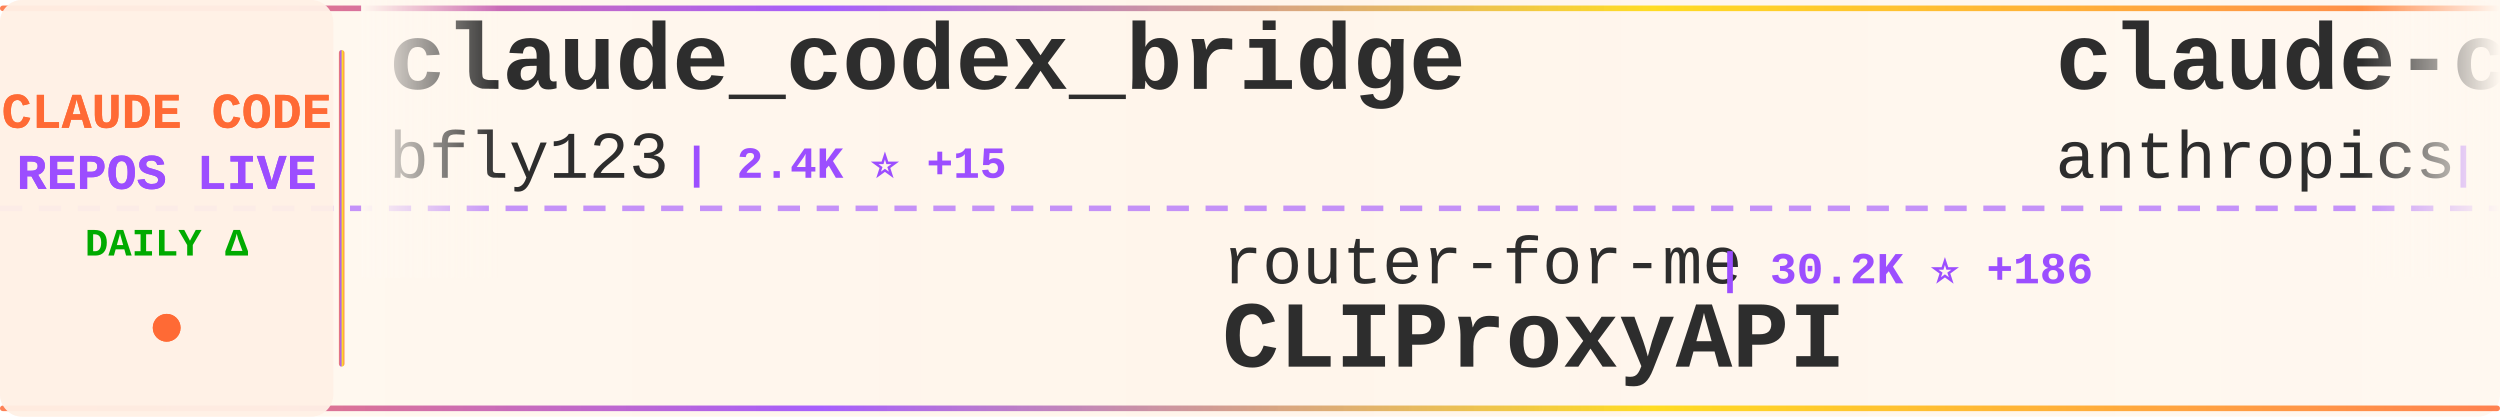
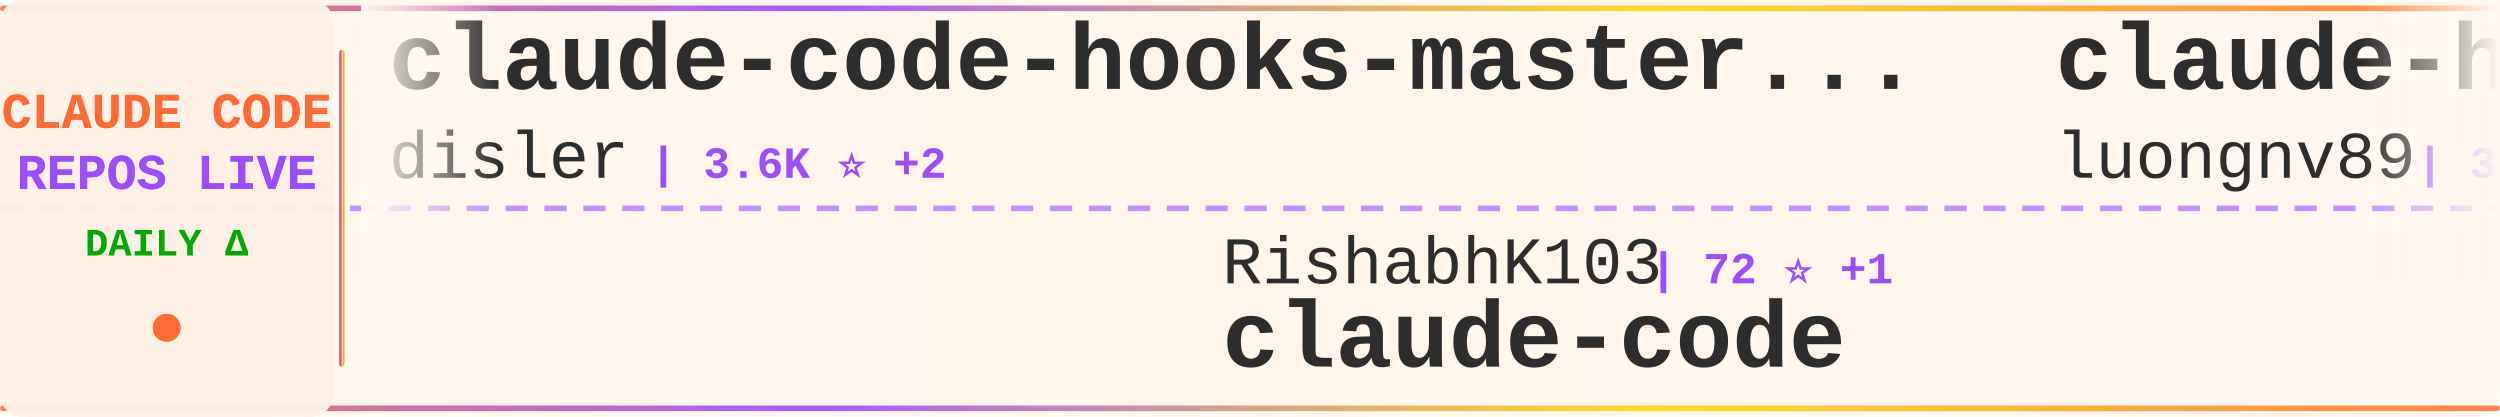
<svg xmlns="http://www.w3.org/2000/svg" width="900" height="150">
  <defs>
    <linearGradient id="tickerBg" x1="0%" y1="0%" x2="100%" y2="0%">
      <stop offset="0%" style="stop-color:#fff8f0;stop-opacity:0.98" />
      <stop offset="50%" style="stop-color:#fff5eb;stop-opacity:1" />
      <stop offset="100%" style="stop-color:#fff8f0;stop-opacity:0.98" />
    </linearGradient>
    <linearGradient id="borderGrad" x1="0%" y1="0%" x2="100%" y2="0%">
      <stop offset="0%" style="stop-color:#FF6B35;stop-opacity:0.85">
        <animate attributeName="stop-opacity" values="0.85;1;0.85" dur="2s" repeatCount="indefinite" />
      </stop>
      <stop offset="33%" style="stop-color:#9C4EFF;stop-opacity:0.9">
        <animate attributeName="stop-opacity" values="0.9;1;0.9" dur="2.2s" repeatCount="indefinite" />
      </stop>
      <stop offset="66%" style="stop-color:#FFD700;stop-opacity:0.85">
        <animate attributeName="stop-opacity" values="0.85;1;0.85" dur="1.8s" repeatCount="indefinite" />
      </stop>
      <stop offset="100%" style="stop-color:#FF6B35;stop-opacity:0.85">
        <animate attributeName="stop-opacity" values="0.85;1;0.85" dur="2s" repeatCount="indefinite" />
      </stop>
    </linearGradient>
    <filter id="textGlow">
      <feGaussianBlur stdDeviation="0.15" result="coloredBlur" />
      <feMerge>
        <feMergeNode in="coloredBlur" />
        <feMergeNode in="SourceGraphic" />
      </feMerge>
    </filter>
    <filter id="metricGlow">
      <feGaussianBlur stdDeviation="0.2" result="coloredBlur" />
      <feMerge>
        <feMergeNode in="coloredBlur" />
        <feMergeNode in="SourceGraphic" />
      </feMerge>
    </filter>
    <linearGradient id="leftFade" x1="0%" y1="0%" x2="100%" y2="0%">
      <stop offset="0%" style="stop-color:#fff8f0;stop-opacity:1" />
      <stop offset="100%" style="stop-color:#fff8f0;stop-opacity:0" />
    </linearGradient>
    <linearGradient id="rightFade" x1="0%" y1="0%" x2="100%" y2="0%">
      <stop offset="0%" style="stop-color:#fff8f0;stop-opacity:0" />
      <stop offset="100%" style="stop-color:#fff8f0;stop-opacity:1" />
    </linearGradient>
  </defs>
  <rect width="900" height="150" fill="url(#tickerBg)" rx="8" />
  <rect x="0" y="2" width="900" height="2" fill="url(#borderGrad)" rx="1" />
  <rect x="0" y="146" width="900" height="2" fill="url(#borderGrad)" rx="1" />
  <line x1="0" y1="75" x2="900" y2="75" stroke="#9C4EFF" stroke-width="2" stroke-dasharray="8 6" opacity="0.6" />
  <rect x="0" y="0" width="120" height="150" fill="#fff0e6" opacity="0.95" rx="8" />
  <text x="60" y="46" font-family="'Courier New', monospace" font-size="18" font-weight="bold" fill="#FF6B35" text-anchor="middle" filter="url(#textGlow)">
    CLAUDE CODE
  </text>
  <text x="60" y="68" font-family="'Courier New', monospace" font-size="18" font-weight="bold" fill="#9C4EFF" text-anchor="middle" filter="url(#textGlow)">
    REPOS LIVE
  </text>
  <text x="60" y="92" font-family="'Courier New', monospace" font-size="14" font-weight="bold" fill="#00aa00" text-anchor="middle">
    DAILY Δ
  </text>
  <circle cx="60" cy="118" r="5" fill="#FF6B35" filter="url(#metricGlow)">
    <animate attributeName="r" values="4;6;4" dur="1.5s" repeatCount="indefinite" />
    <animate attributeName="opacity" values="0.6;1;0.6" dur="1.5s" repeatCount="indefinite" />
  </circle>
  <rect x="122" y="18" width="2" height="114" fill="url(#borderGrad)" rx="1" />
  <clipPath id="tickerClip">
    <rect x="130" y="0" width="770" height="150" />
  </clipPath>
  <g clip-path="url(#tickerClip)">
    <g id="tickerItems">
      <animateTransform attributeName="transform" attributeType="XML" type="translate" from="0 0" to="-3000 0" dur="54s" repeatCount="indefinite" />
      <g transform="translate(0, 0)">
-         <text x="140" y="32" font-family="'Courier New', monospace" font-size="34" font-weight="bold" fill="#2d2d2d">claude_codex_bridge</text>
-         <text x="140" y="64" font-family="'Courier New', monospace" font-size="24" font-weight="normal" fill="#2d2d2d" opacity="1.0">bfly123</text>
-         <text x="246" y="64" font-family="'Courier New', monospace" font-size="16" font-weight="bold" fill="#9C4EFF"> | 2.4K ⭐ +15</text>
+         <text x="140" y="32" font-family="'Courier New', monospace" font-size="34" font-weight="bold" fill="#2d2d2d">claude-code-hooks-master...</text>
+         <text x="140" y="64" font-family="'Courier New', monospace" font-size="24" font-weight="normal" fill="#2d2d2d" opacity="1.0">disler</text>
+         <text x="234" y="64" font-family="'Courier New', monospace" font-size="16" font-weight="bold" fill="#9C4EFF"> | 3.6K ⭐ +2</text>
      </g>
      <g transform="translate(300, 0)">
-         <text x="140" y="102" font-family="'Courier New', monospace" font-size="24" font-weight="normal" fill="#2d2d2d" opacity="1.0">router-for-me</text>
-         <text x="318" y="102" font-family="'Courier New', monospace" font-size="16" font-weight="bold" fill="#9C4EFF"> | 30.2K ⭐ +186</text>
-         <text x="140" y="132" font-family="'Courier New', monospace" font-size="34" font-weight="bold" fill="#2d2d2d">CLIProxyAPI</text>
+         <text x="140" y="102" font-family="'Courier New', monospace" font-size="24" font-weight="normal" fill="#2d2d2d" opacity="1.0">RishabhK103</text>
+         <text x="294" y="102" font-family="'Courier New', monospace" font-size="16" font-weight="bold" fill="#9C4EFF"> | 72 ⭐ +1</text>
+         <text x="140" y="132" font-family="'Courier New', monospace" font-size="34" font-weight="bold" fill="#2d2d2d">claude-code</text>
      </g>
      <g transform="translate(600, 0)">
-         <text x="140" y="32" font-family="'Courier New', monospace" font-size="34" font-weight="bold" fill="#2d2d2d">claude-code-action</text>
-         <text x="140" y="64" font-family="'Courier New', monospace" font-size="24" font-weight="normal" fill="#2d2d2d" opacity="1.0">anthropics</text>
-         <text x="282" y="64" font-family="'Courier New', monospace" font-size="16" font-weight="bold" fill="#9C4EFF"> | 7.4K ⭐ +10</text>
+         <text x="140" y="32" font-family="'Courier New', monospace" font-size="34" font-weight="bold" fill="#2d2d2d">claude-howto</text>
+         <text x="140" y="64" font-family="'Courier New', monospace" font-size="24" font-weight="normal" fill="#2d2d2d" opacity="1.0">luongnv89</text>
+         <text x="270" y="64" font-family="'Courier New', monospace" font-size="16" font-weight="bold" fill="#9C4EFF"> | 30.7K ⭐ +128</text>
      </g>
      <g transform="translate(900, 0)">
-         <text x="140" y="102" font-family="'Courier New', monospace" font-size="24" font-weight="normal" fill="#2d2d2d" opacity="1.0">lowcortisolprogrammer</text>
-         <text x="414" y="102" font-family="'Courier New', monospace" font-size="16" font-weight="bold" fill="#9C4EFF"> | 173 ⭐</text>
+         <text x="140" y="102" font-family="'Courier New', monospace" font-size="24" font-weight="normal" fill="#2d2d2d" opacity="1.0">ChrisWiles</text>
+         <text x="282" y="102" font-family="'Courier New', monospace" font-size="16" font-weight="bold" fill="#9C4EFF"> | 5.9K ⭐ +3</text>
+         <text x="140" y="132" font-family="'Courier New', monospace" font-size="34" font-weight="bold" fill="#2d2d2d">claude-code-showcase</text>
+       </g>
+       <g transform="translate(1200, 0)">
+         <text x="140" y="32" font-family="'Courier New', monospace" font-size="34" font-weight="bold" fill="#2d2d2d">claude-code-telegram</text>
+         <text x="140" y="64" font-family="'Courier New', monospace" font-size="24" font-weight="normal" fill="#2d2d2d" opacity="1.0">RichardAtCT</text>
+         <text x="294" y="64" font-family="'Courier New', monospace" font-size="16" font-weight="bold" fill="#9C4EFF"> | 2.5K ⭐ +2</text>
+       </g>
+       <g transform="translate(1500, 0)">
+         <text x="140" y="102" font-family="'Courier New', monospace" font-size="24" font-weight="normal" fill="#2d2d2d" opacity="1.0">affaan-m</text>
+         <text x="258" y="102" font-family="'Courier New', monospace" font-size="16" font-weight="bold" fill="#9C4EFF"> | 171.4K ⭐ +643</text>
+         <text x="140" y="132" font-family="'Courier New', monospace" font-size="34" font-weight="bold" fill="#2d2d2d">everything-claude-code</text>
+       </g>
+       <g transform="translate(1800, 0)">
+         <text x="140" y="32" font-family="'Courier New', monospace" font-size="34" font-weight="bold" fill="#2d2d2d">claude-code-rev</text>
+         <text x="140" y="64" font-family="'Courier New', monospace" font-size="24" font-weight="normal" fill="#2d2d2d" opacity="1.0">oboard</text>
+         <text x="234" y="64" font-family="'Courier New', monospace" font-size="16" font-weight="bold" fill="#9C4EFF"> | 3.1K ⭐ +2</text>
+       </g>
+       <g transform="translate(2100, 0)">
+         <text x="140" y="102" font-family="'Courier New', monospace" font-size="24" font-weight="normal" fill="#2d2d2d" opacity="1.0">wshobson</text>
+         <text x="258" y="102" font-family="'Courier New', monospace" font-size="16" font-weight="bold" fill="#9C4EFF"> | 34.6K ⭐ +35</text>
+         <text x="140" y="132" font-family="'Courier New', monospace" font-size="34" font-weight="bold" fill="#2d2d2d">agents</text>
+       </g>
+       <g transform="translate(2400, 0)">
+         <text x="140" y="32" font-family="'Courier New', monospace" font-size="34" font-weight="bold" fill="#2d2d2d">claude-code-sourcemap</text>
+         <text x="140" y="64" font-family="'Courier New', monospace" font-size="24" font-weight="normal" fill="#2d2d2d" opacity="1.0">Hyper66666</text>
+         <text x="282" y="64" font-family="'Courier New', monospace" font-size="16" font-weight="bold" fill="#9C4EFF"> | 213 ⭐ +1</text>
+       </g>
+       <g transform="translate(2700, 0)">
+         <text x="140" y="102" font-family="'Courier New', monospace" font-size="24" font-weight="normal" fill="#2d2d2d" opacity="1.0">LING71671</text>
+         <text x="270" y="102" font-family="'Courier New', monospace" font-size="16" font-weight="bold" fill="#9C4EFF"> | 800 ⭐ +4</text>
+         <text x="140" y="132" font-family="'Courier New', monospace" font-size="34" font-weight="bold" fill="#2d2d2d">Open-ClaudeCode</text>
+       </g>
+       <g transform="translate(3000, 0)">
+         <text x="140" y="32" font-family="'Courier New', monospace" font-size="34" font-weight="bold" fill="#2d2d2d">claude-code-hooks-master...</text>
+         <text x="140" y="64" font-family="'Courier New', monospace" font-size="24" font-weight="normal" fill="#2d2d2d" opacity="1.0">disler</text>
+         <text x="234" y="64" font-family="'Courier New', monospace" font-size="16" font-weight="bold" fill="#9C4EFF"> | 3.6K ⭐ +2</text>
+       </g>
+       <g transform="translate(3300, 0)">
+         <text x="140" y="102" font-family="'Courier New', monospace" font-size="24" font-weight="normal" fill="#2d2d2d" opacity="1.0">RishabhK103</text>
+         <text x="294" y="102" font-family="'Courier New', monospace" font-size="16" font-weight="bold" fill="#9C4EFF"> | 72 ⭐ +1</text>
        <text x="140" y="132" font-family="'Courier New', monospace" font-size="34" font-weight="bold" fill="#2d2d2d">claude-code</text>
      </g>
-       <g transform="translate(1200, 0)">
-         <text x="140" y="32" font-family="'Courier New', monospace" font-size="34" font-weight="bold" fill="#2d2d2d">Auto-claude-code-researc...</text>
-         <text x="140" y="64" font-family="'Courier New', monospace" font-size="24" font-weight="normal" fill="#2d2d2d" opacity="1.0">wanshuiyin</text>
-         <text x="282" y="64" font-family="'Courier New', monospace" font-size="16" font-weight="bold" fill="#9C4EFF"> | 7.9K ⭐ +39</text>
-       </g>
-       <g transform="translate(1500, 0)">
-         <text x="140" y="102" font-family="'Courier New', monospace" font-size="24" font-weight="normal" fill="#2d2d2d" opacity="1.0">qwibitai</text>
-         <text x="258" y="102" font-family="'Courier New', monospace" font-size="16" font-weight="bold" fill="#9C4EFF"> | 28.5K ⭐ +45</text>
-         <text x="140" y="132" font-family="'Courier New', monospace" font-size="34" font-weight="bold" fill="#2d2d2d">nanoclaw</text>
-       </g>
-       <g transform="translate(1800, 0)">
-         <text x="140" y="32" font-family="'Courier New', monospace" font-size="34" font-weight="bold" fill="#2d2d2d">claude-code</text>
-         <text x="140" y="64" font-family="'Courier New', monospace" font-size="24" font-weight="normal" fill="#2d2d2d" opacity="1.0">RishabhK103</text>
-         <text x="294" y="64" font-family="'Courier New', monospace" font-size="16" font-weight="bold" fill="#9C4EFF"> | 72 ⭐ +1</text>
-       </g>
-       <g transform="translate(2100, 0)">
-         <text x="140" y="102" font-family="'Courier New', monospace" font-size="24" font-weight="normal" fill="#2d2d2d" opacity="1.0">alejandrobalderas</text>
-         <text x="366" y="102" font-family="'Courier New', monospace" font-size="16" font-weight="bold" fill="#9C4EFF"> | 1.8K ⭐ +5</text>
-         <text x="140" y="132" font-family="'Courier New', monospace" font-size="34" font-weight="bold" fill="#2d2d2d">claude-code-from-source</text>
-       </g>
-       <g transform="translate(2400, 0)">
-         <text x="140" y="32" font-family="'Courier New', monospace" font-size="34" font-weight="bold" fill="#2d2d2d">claude-code</text>
-         <text x="140" y="64" font-family="'Courier New', monospace" font-size="24" font-weight="normal" fill="#2d2d2d" opacity="1.0">xorespesp</text>
-         <text x="270" y="64" font-family="'Courier New', monospace" font-size="16" font-weight="bold" fill="#9C4EFF"> | 220 ⭐ +1</text>
-       </g>
-       <g transform="translate(2700, 0)">
-         <text x="140" y="102" font-family="'Courier New', monospace" font-size="24" font-weight="normal" fill="#2d2d2d" opacity="1.0">jarmuine</text>
-         <text x="258" y="102" font-family="'Courier New', monospace" font-size="16" font-weight="bold" fill="#9C4EFF"> | 2.1K ⭐ +4</text>
-         <text x="140" y="132" font-family="'Courier New', monospace" font-size="34" font-weight="bold" fill="#2d2d2d">claude-code</text>
-       </g>
-       <g transform="translate(3000, 0)">
-         <text x="140" y="32" font-family="'Courier New', monospace" font-size="34" font-weight="bold" fill="#2d2d2d">claude_codex_bridge</text>
-         <text x="140" y="64" font-family="'Courier New', monospace" font-size="24" font-weight="normal" fill="#2d2d2d" opacity="1.0">bfly123</text>
-         <text x="246" y="64" font-family="'Courier New', monospace" font-size="16" font-weight="bold" fill="#9C4EFF"> | 2.4K ⭐ +15</text>
-       </g>
-       <g transform="translate(3300, 0)">
-         <text x="140" y="102" font-family="'Courier New', monospace" font-size="24" font-weight="normal" fill="#2d2d2d" opacity="1.0">router-for-me</text>
-         <text x="318" y="102" font-family="'Courier New', monospace" font-size="16" font-weight="bold" fill="#9C4EFF"> | 30.2K ⭐ +186</text>
-         <text x="140" y="132" font-family="'Courier New', monospace" font-size="34" font-weight="bold" fill="#2d2d2d">CLIProxyAPI</text>
-       </g>
      <g transform="translate(3600, 0)">
-         <text x="140" y="32" font-family="'Courier New', monospace" font-size="34" font-weight="bold" fill="#2d2d2d">claude-code-action</text>
-         <text x="140" y="64" font-family="'Courier New', monospace" font-size="24" font-weight="normal" fill="#2d2d2d" opacity="1.0">anthropics</text>
-         <text x="282" y="64" font-family="'Courier New', monospace" font-size="16" font-weight="bold" fill="#9C4EFF"> | 7.4K ⭐ +10</text>
+         <text x="140" y="32" font-family="'Courier New', monospace" font-size="34" font-weight="bold" fill="#2d2d2d">claude-howto</text>
+         <text x="140" y="64" font-family="'Courier New', monospace" font-size="24" font-weight="normal" fill="#2d2d2d" opacity="1.0">luongnv89</text>
+         <text x="270" y="64" font-family="'Courier New', monospace" font-size="16" font-weight="bold" fill="#9C4EFF"> | 30.7K ⭐ +128</text>
      </g>
      <g transform="translate(3900, 0)">
-         <text x="140" y="102" font-family="'Courier New', monospace" font-size="24" font-weight="normal" fill="#2d2d2d" opacity="1.0">lowcortisolprogrammer</text>
-         <text x="414" y="102" font-family="'Courier New', monospace" font-size="16" font-weight="bold" fill="#9C4EFF"> | 173 ⭐</text>
-         <text x="140" y="132" font-family="'Courier New', monospace" font-size="34" font-weight="bold" fill="#2d2d2d">claude-code</text>
+         <text x="140" y="102" font-family="'Courier New', monospace" font-size="24" font-weight="normal" fill="#2d2d2d" opacity="1.0">ChrisWiles</text>
+         <text x="282" y="102" font-family="'Courier New', monospace" font-size="16" font-weight="bold" fill="#9C4EFF"> | 5.9K ⭐ +3</text>
+         <text x="140" y="132" font-family="'Courier New', monospace" font-size="34" font-weight="bold" fill="#2d2d2d">claude-code-showcase</text>
      </g>
    </g>
  </g>
  <rect x="130" y="0" width="50" height="100" fill="url(#leftFade)" />
  <rect x="850" y="0" width="50" height="100" fill="url(#rightFade)" />
</svg>
